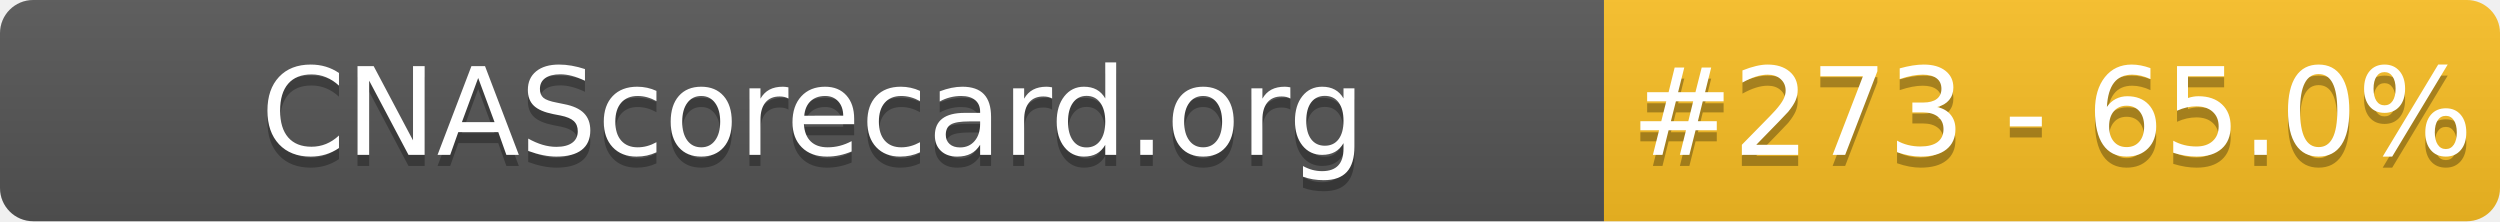
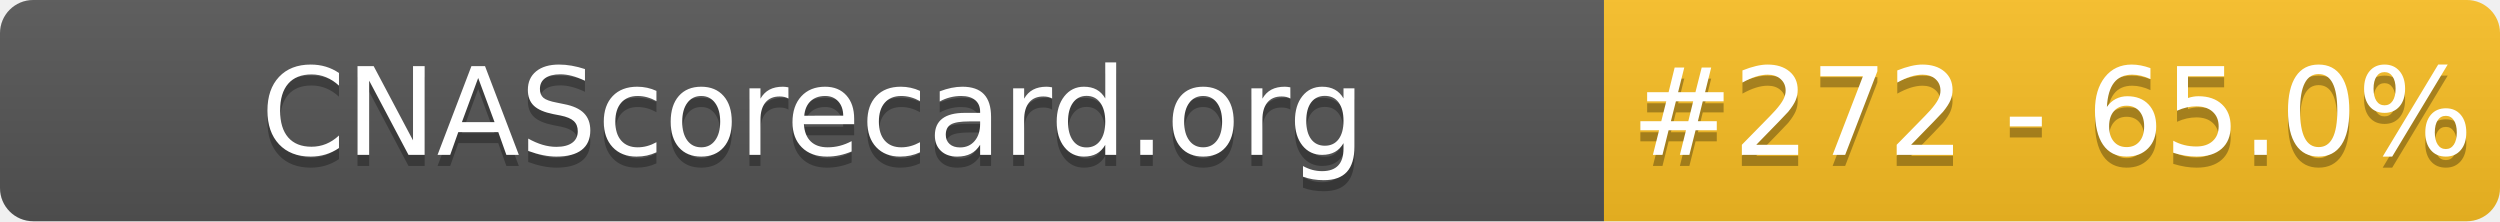
- <svg xmlns="http://www.w3.org/2000/svg" width="226" height="20" role="img" aria-label="CNAScorecard.org: #273 - 65.0%">
+ <svg xmlns="http://www.w3.org/2000/svg" width="226" height="20" role="img" aria-label="CNAScorecard.org: #272 - 65.0%">
  <linearGradient id="s" x2="0" y2="100%">
    <stop offset="0" stop-color="#bbb" stop-opacity=".1" />
    <stop offset="1" stop-opacity=".1" />
  </linearGradient>
  <clipPath id="r">
    <rect width="226" height="20" rx="3" fill="#fff" />
  </clipPath>
  <g clip-path="url(#r)">
    <rect width="145" height="20" fill="#555" />
    <rect x="145" width="81" height="20" fill="#FBBF24" />
    <rect width="226" height="20" fill="url(#s)" />
  </g>
  <g fill="#fff" text-anchor="middle" font-family="Verdana,Geneva,DejaVu Sans,sans-serif" text-rendering="geometricPrecision" font-size="110">
    <text aria-hidden="true" x="735" y="150" fill="#010101" fill-opacity=".3" transform="scale(.1)" textLength="1350">CNAScorecard.org</text>
    <text x="735" y="140" transform="scale(.1)" fill="#fff" textLength="1350">CNAScorecard.org</text>
-     <text aria-hidden="true" x="1855" y="150" fill="#010101" fill-opacity=".3" transform="scale(.1)" textLength="660">#273 - 65.0%</text>
-     <text x="1855" y="140" transform="scale(.1)" fill="#fff" textLength="660">#273 - 65.0%</text>
+     <text aria-hidden="true" x="1855" y="150" fill="#010101" fill-opacity=".3" transform="scale(.1)" textLength="660">#272 - 65.0%</text>
+     <text x="1855" y="140" transform="scale(.1)" fill="#fff" textLength="660">#272 - 65.0%</text>
  </g>
</svg>
